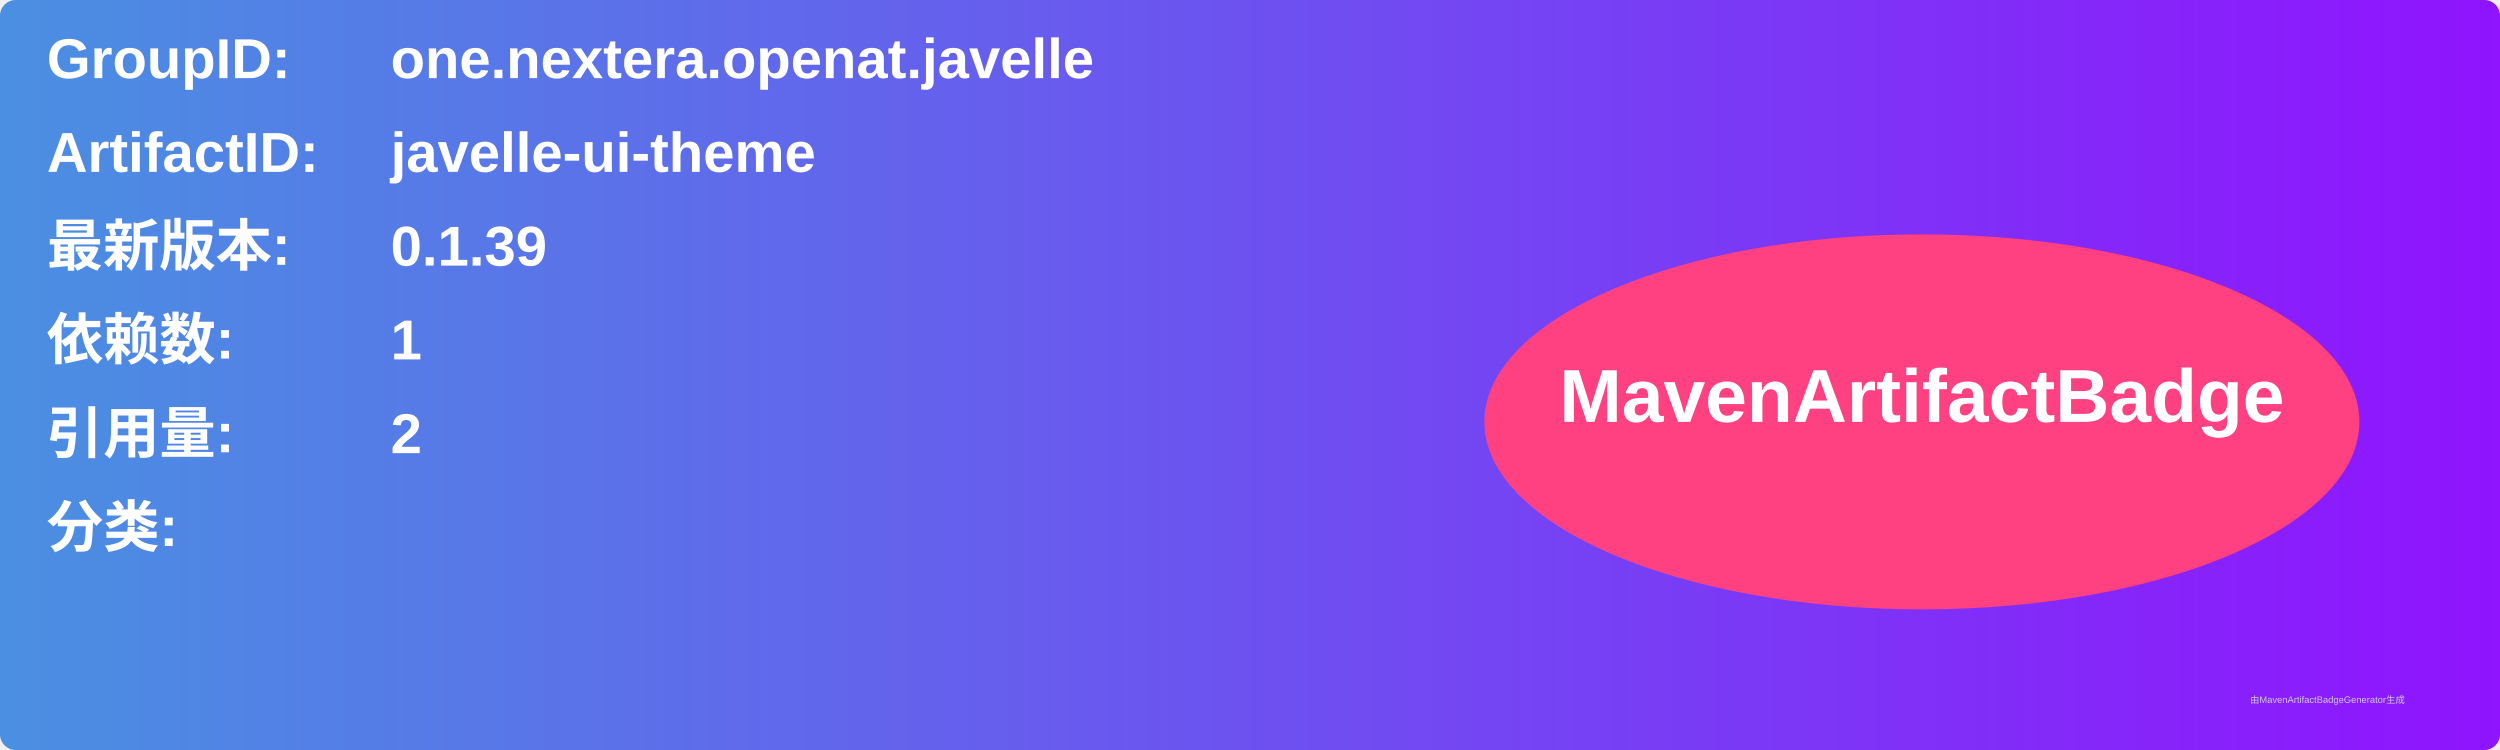
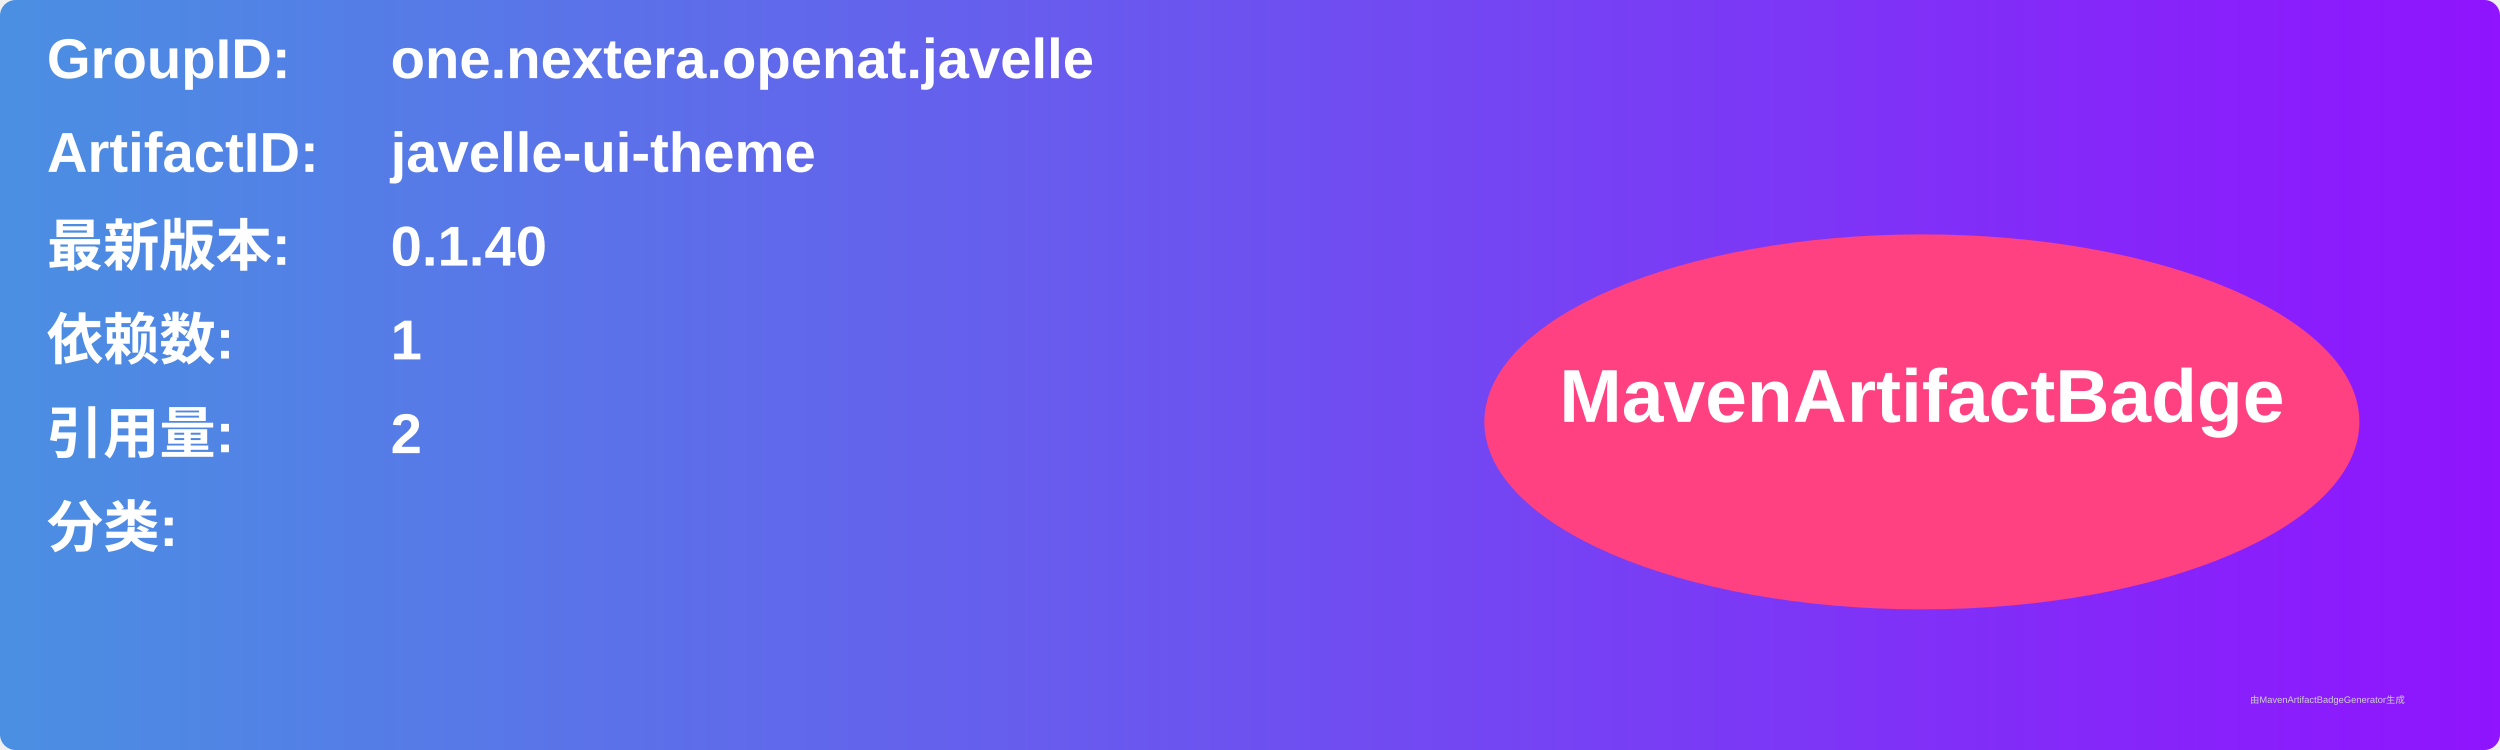
<svg xmlns="http://www.w3.org/2000/svg" width="800" height="240" viewBox="0 0 800 240">
  <linearGradient id="grad" x1="0%" y1="0%" x2="100%" y2="0%">
    <stop offset="0%" stop-color="#4a90e2" />
    <stop offset="100%" stop-color="#9013fe" />
  </linearGradient>
  <rect width="100%" height="100%" rx="5" ry="5" fill="url(#grad)" />
  <g transform="translate(15, 15)">
    <text x="0" y="10" font-family="Arial" font-size="18" fill="white" font-weight="bold" width="260">GroupID:</text>
    <text x="110" y="10" font-family="Arial" font-size="18" fill="white" font-weight="bold" width="460">one.nextera.openat.javelle</text>
    <text x="0" y="40" font-family="Arial" font-size="18" fill="white" font-weight="bold" width="260">ArtifactID:</text>
    <text x="110" y="40" font-family="Arial" font-size="18" fill="white" font-weight="bold" width="460">javelle-ui-theme</text>
    <text x="0" y="70" font-family="Arial" font-size="18" fill="white" font-weight="bold">最新版本:</text>
    <text x="110" y="70" font-family="Arial" font-size="18" fill="white" font-weight="bold">
-       <tspan font-weight="bold">0.1.39</tspan>
+       <tspan font-weight="bold">0.1.40</tspan>
    </text>
    <text x="0" y="100" font-family="Arial" font-size="18" fill="white" font-weight="bold">依赖数: </text>
    <text x="110" y="100" font-family="Arial" font-size="18" fill="white">
      <tspan font-weight="bold">1</tspan>
    </text>
    <text x="0" y="130" font-family="Arial" font-size="18" fill="white" font-weight="bold">引用量: </text>
    <text x="110" y="130" font-family="Arial" font-size="18" fill="white">
      <tspan font-weight="bold">2</tspan>
    </text>
    <text x="0" y="160" font-family="Arial" font-size="18" fill="white" font-weight="bold">分类:</text>
    <text x="10" y="190" font-family="Arial" font-size="10" fill="white">
      <tspan font-weight="bold" />
    </text>
    <ellipse cx="600" cy="120" rx="140" ry="60" fill="#ff4081" />
    <text x="600" y="120" text-anchor="middle" font-family="Arial" font-size="24" fill="white" font-weight="bold">MavenArtifactBadge</text>
  </g>
  <text x="720" y="225" font-family="Arial" font-size="3" fill="#d0d0d0">由MavenArtifactBadgeGenerator生成</text>
</svg>
